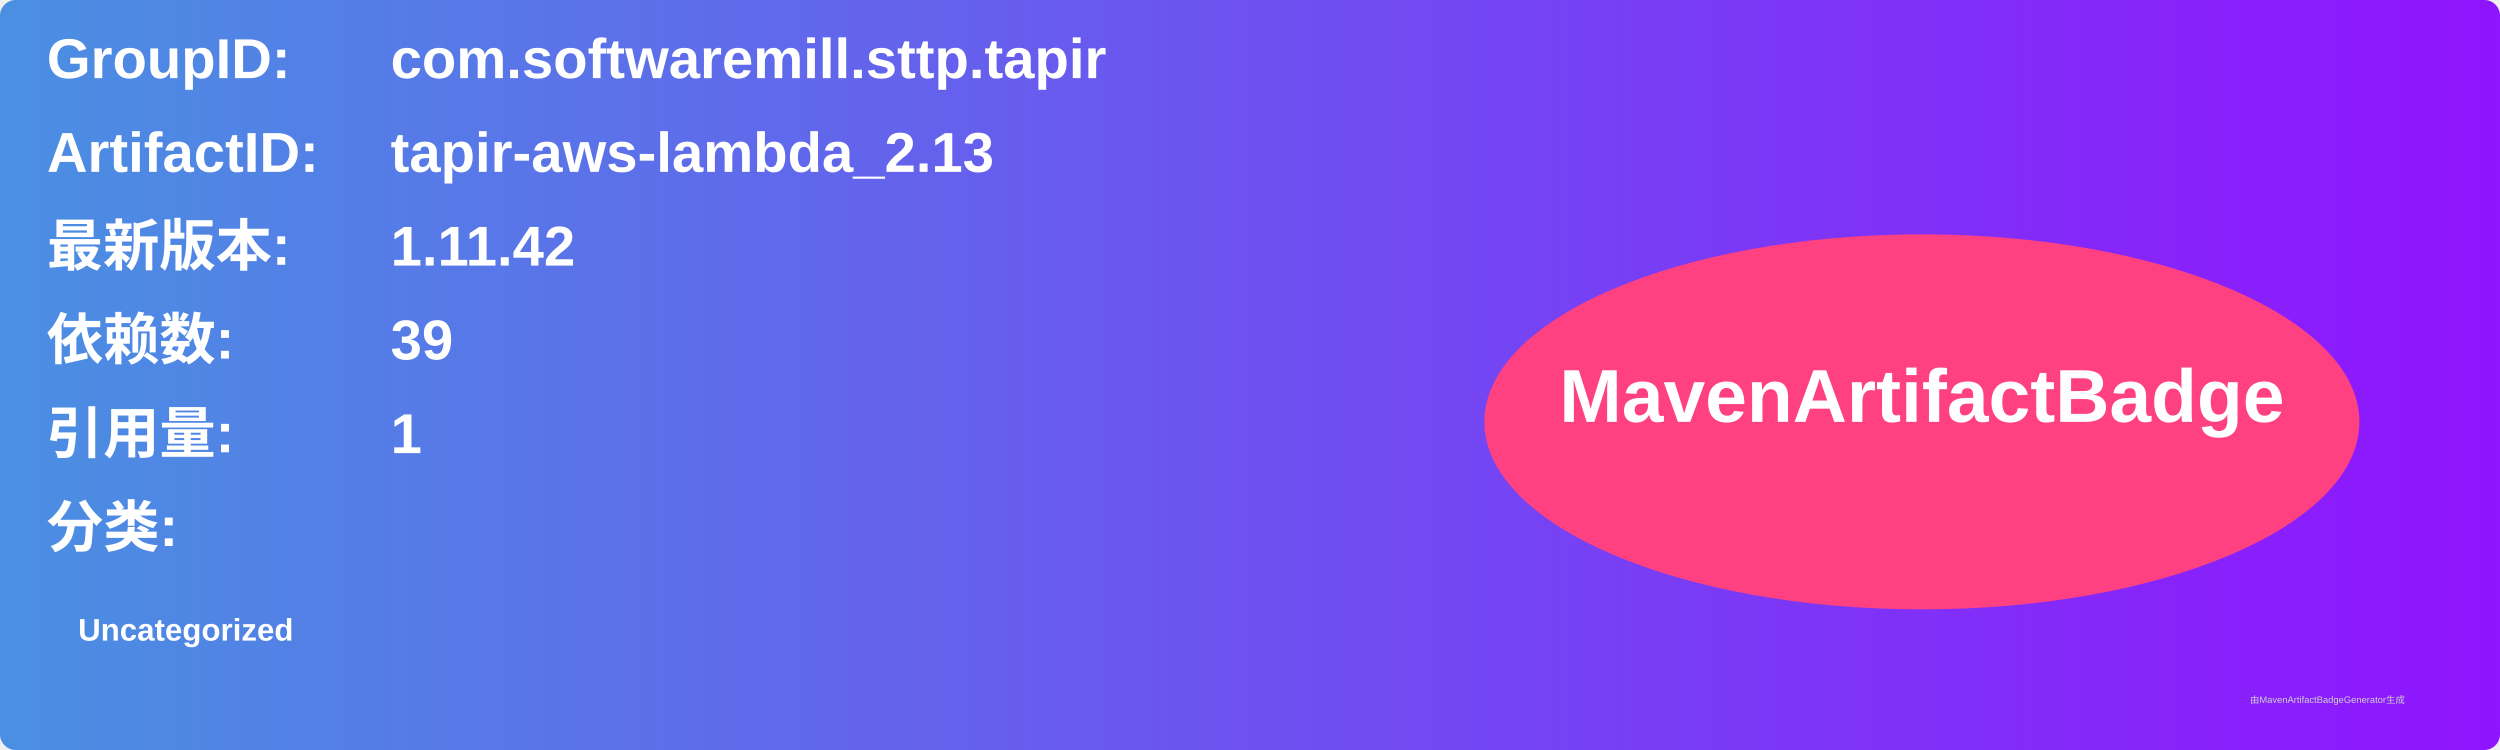
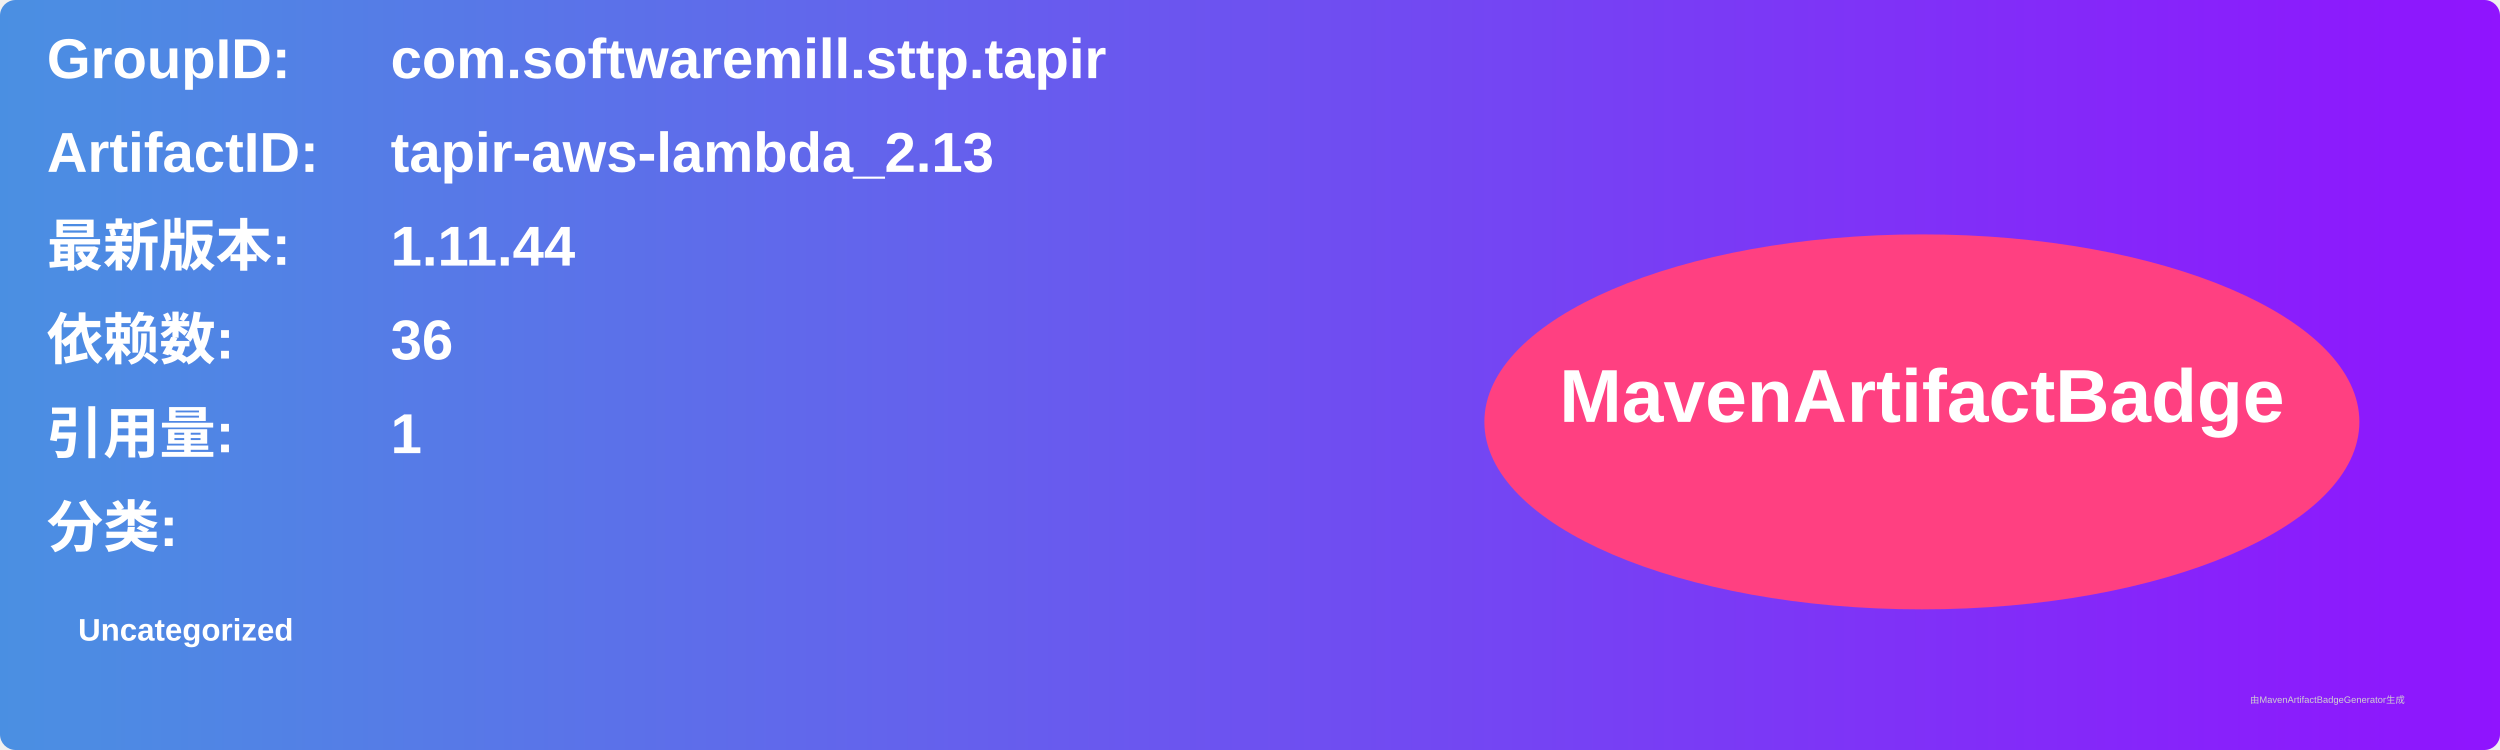
<svg xmlns="http://www.w3.org/2000/svg" width="800" height="240" viewBox="0 0 800 240">
  <linearGradient id="grad" x1="0%" y1="0%" x2="100%" y2="0%">
    <stop offset="0%" stop-color="#4a90e2" />
    <stop offset="100%" stop-color="#9013fe" />
  </linearGradient>
  <rect width="100%" height="100%" rx="5" ry="5" fill="url(#grad)" />
  <g transform="translate(15, 15)">
    <text x="0" y="10" font-family="Arial" font-size="18" fill="white" font-weight="bold" width="260">GroupID:</text>
    <text x="110" y="10" font-family="Arial" font-size="18" fill="white" font-weight="bold" width="460">com.softwaremill.sttp.tapir</text>
    <text x="0" y="40" font-family="Arial" font-size="18" fill="white" font-weight="bold" width="260">ArtifactID:</text>
    <text x="110" y="40" font-family="Arial" font-size="18" fill="white" font-weight="bold" width="460">tapir-aws-lambda_2.13</text>
    <text x="0" y="70" font-family="Arial" font-size="18" fill="white" font-weight="bold">最新版本:</text>
    <text x="110" y="70" font-family="Arial" font-size="18" fill="white" font-weight="bold">
-       <tspan font-weight="bold">1.11.42</tspan>
+       <tspan font-weight="bold">1.11.44</tspan>
    </text>
    <text x="0" y="100" font-family="Arial" font-size="18" fill="white" font-weight="bold">依赖数: </text>
    <text x="110" y="100" font-family="Arial" font-size="18" fill="white">
-       <tspan font-weight="bold">39</tspan>
+       <tspan font-weight="bold">36</tspan>
    </text>
    <text x="0" y="130" font-family="Arial" font-size="18" fill="white" font-weight="bold">引用量: </text>
    <text x="110" y="130" font-family="Arial" font-size="18" fill="white">
      <tspan font-weight="bold">1</tspan>
    </text>
    <text x="0" y="160" font-family="Arial" font-size="18" fill="white" font-weight="bold">分类:</text>
    <text x="10" y="190" font-family="Arial" font-size="10" fill="white">
      <tspan font-weight="bold">Uncategorized</tspan>
    </text>
    <ellipse cx="600" cy="120" rx="140" ry="60" fill="#ff4081" />
    <text x="600" y="120" text-anchor="middle" font-family="Arial" font-size="24" fill="white" font-weight="bold">MavenArtifactBadge</text>
  </g>
  <text x="720" y="225" font-family="Arial" font-size="3" fill="#d0d0d0">由MavenArtifactBadgeGenerator生成</text>
</svg>
